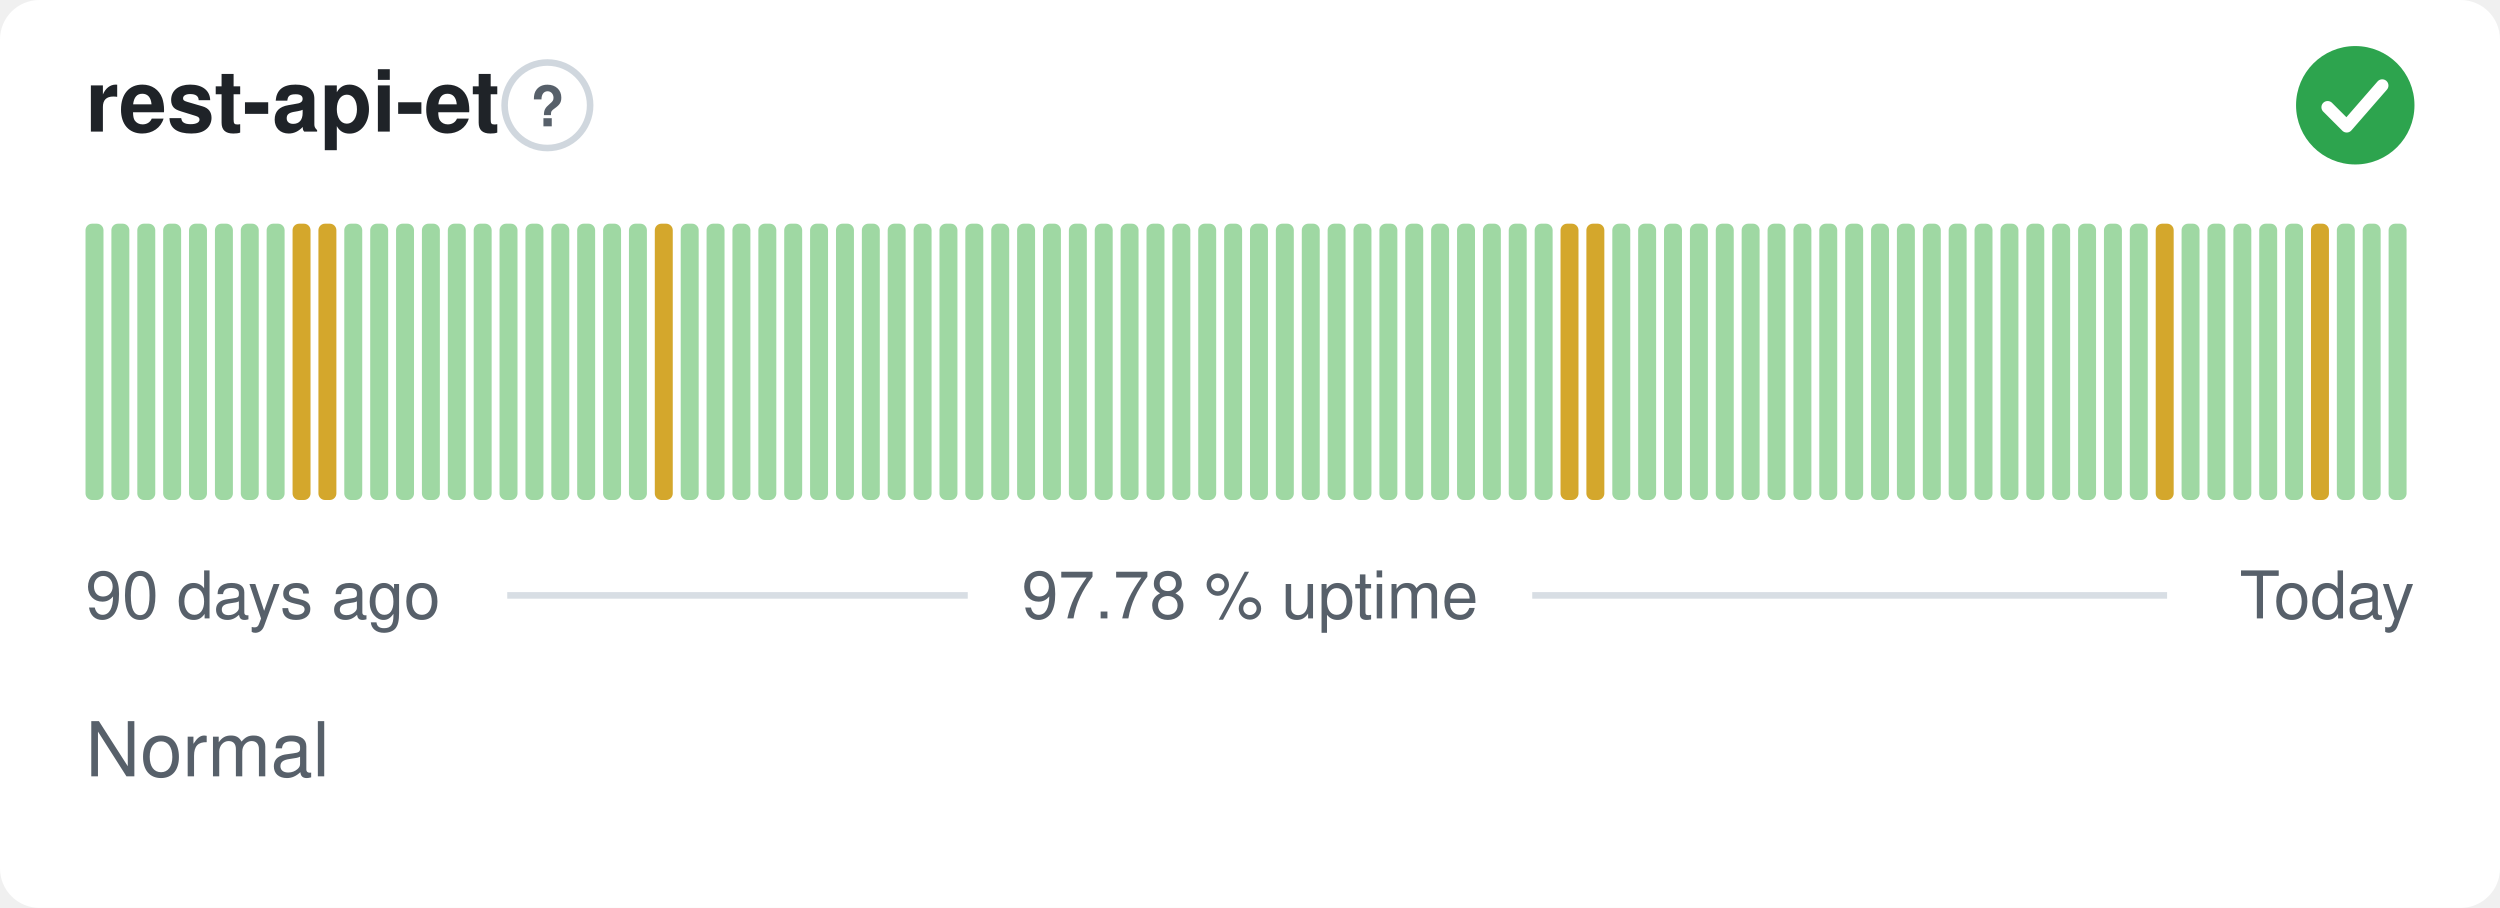
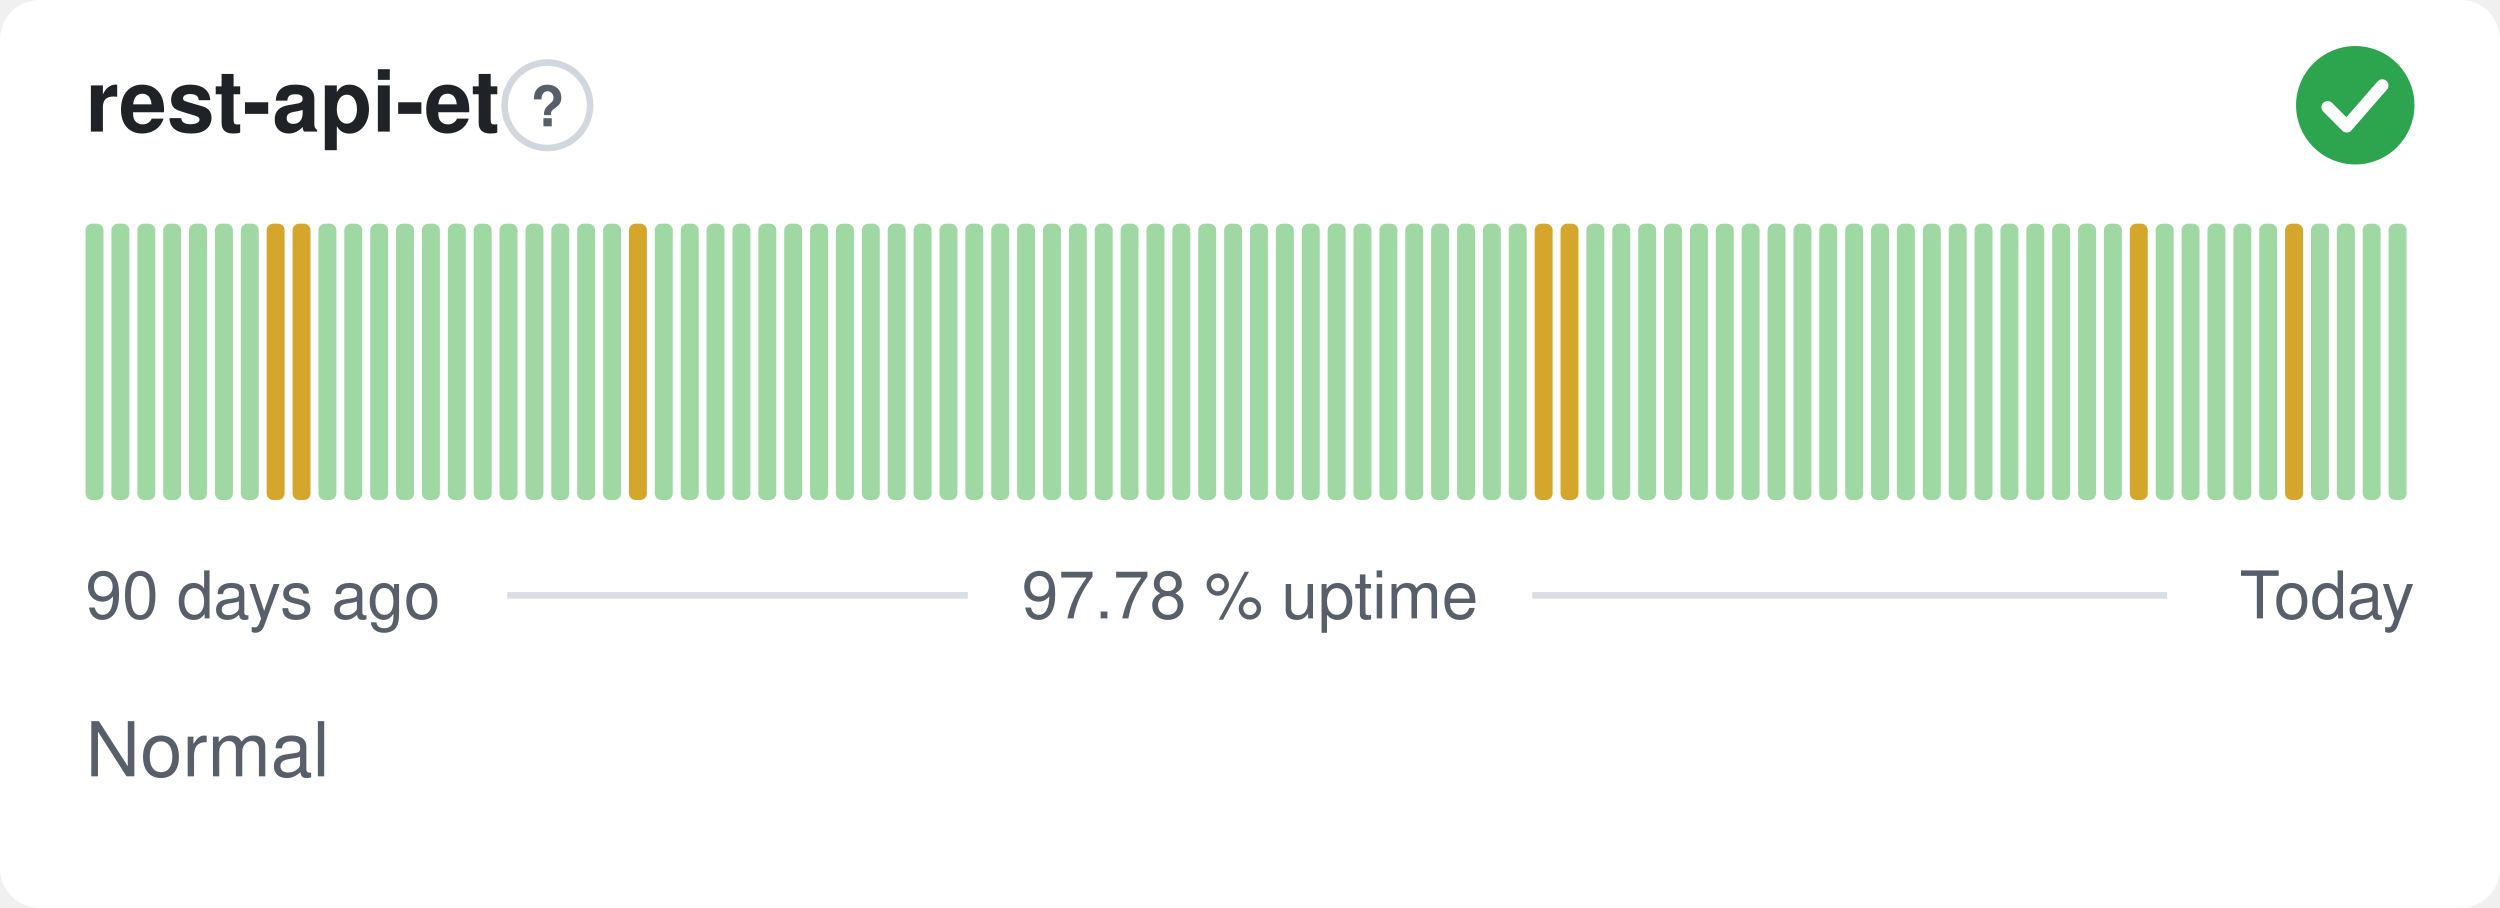
<svg xmlns="http://www.w3.org/2000/svg" width="380" height="138" viewBox="0 0 380 138" role="img" aria-label="rest-api-et: Normal, 97.78 % uptime over the last 90 days" font-family="-apple-system,BlinkMacSystemFont,'Segoe UI',Helvetica,Arial,sans-serif">
  <style>
    @media (prefers-color-scheme: dark) {
      .bg { fill: #0d1117 }
      .title { fill: #e6edf3 }
      .muted { fill: #8b949e }
      .hint { stroke: #30363d }
      .rule { stroke: #30363d }
      .nodata { fill: #21262d }
    }
  </style>
  <rect class="bg" width="380" height="138" rx="6" fill="#ffffff" />
  <text class="title" x="13" y="20" font-size="13" font-weight="600" fill="#1f2328">rest-api-et</text>
  <circle class="hint" cx="83.2" cy="16" r="6.5" fill="none" stroke="#d0d7de" stroke-width="1" />
  <text class="muted" x="83.2" y="19.2" text-anchor="middle" font-size="8.5" font-weight="700" fill="#57606a">?</text>
  <circle cx="358" cy="16" r="9" fill="#2da44e" />
  <path d="M353.80 16.30l2.90 2.90 5.40 -6.20" fill="none" stroke="#fff" stroke-width="1.89" stroke-linecap="round" stroke-linejoin="round" />
  <rect x="13.00" y="34.00" width="2.73" height="42.00" rx="1" fill="#9fd8a3" />
  <rect x="16.93" y="34.00" width="2.73" height="42.00" rx="1" fill="#9fd8a3" />
  <rect x="20.87" y="34.00" width="2.73" height="42.00" rx="1" fill="#9fd8a3" />
  <rect x="24.80" y="34.00" width="2.73" height="42.00" rx="1" fill="#9fd8a3" />
  <rect x="28.73" y="34.00" width="2.73" height="42.00" rx="1" fill="#9fd8a3" />
  <rect x="32.67" y="34.00" width="2.73" height="42.00" rx="1" fill="#9fd8a3" />
  <rect x="36.60" y="34.00" width="2.73" height="42.00" rx="1" fill="#9fd8a3" />
-   <rect x="40.53" y="34.00" width="2.73" height="42.00" rx="1" fill="#9fd8a3" />
+   <rect x="40.53" y="34.00" width="2.73" height="42.00" rx="1" fill="#d4a72c" />
  <rect x="44.47" y="34.00" width="2.73" height="42.00" rx="1" fill="#d4a72c" />
-   <rect x="48.40" y="34.00" width="2.73" height="42.00" rx="1" fill="#d4a72c" />
+   <rect x="48.40" y="34.00" width="2.73" height="42.00" rx="1" fill="#9fd8a3" />
  <rect x="52.33" y="34.00" width="2.73" height="42.00" rx="1" fill="#9fd8a3" />
  <rect x="56.27" y="34.00" width="2.73" height="42.00" rx="1" fill="#9fd8a3" />
  <rect x="60.20" y="34.00" width="2.73" height="42.00" rx="1" fill="#9fd8a3" />
  <rect x="64.13" y="34.00" width="2.73" height="42.00" rx="1" fill="#9fd8a3" />
  <rect x="68.07" y="34.00" width="2.73" height="42.00" rx="1" fill="#9fd8a3" />
  <rect x="72.00" y="34.00" width="2.73" height="42.00" rx="1" fill="#9fd8a3" />
  <rect x="75.93" y="34.00" width="2.73" height="42.00" rx="1" fill="#9fd8a3" />
  <rect x="79.87" y="34.00" width="2.73" height="42.00" rx="1" fill="#9fd8a3" />
  <rect x="83.80" y="34.00" width="2.73" height="42.00" rx="1" fill="#9fd8a3" />
  <rect x="87.73" y="34.00" width="2.73" height="42.00" rx="1" fill="#9fd8a3" />
  <rect x="91.67" y="34.00" width="2.73" height="42.00" rx="1" fill="#9fd8a3" />
-   <rect x="95.60" y="34.00" width="2.73" height="42.00" rx="1" fill="#9fd8a3" />
-   <rect x="99.53" y="34.00" width="2.73" height="42.00" rx="1" fill="#d4a72c" />
+   <rect x="95.60" y="34.00" width="2.73" height="42.00" rx="1" fill="#d4a72c" />
+   <rect x="99.53" y="34.00" width="2.73" height="42.00" rx="1" fill="#9fd8a3" />
  <rect x="103.47" y="34.00" width="2.73" height="42.00" rx="1" fill="#9fd8a3" />
  <rect x="107.40" y="34.00" width="2.73" height="42.00" rx="1" fill="#9fd8a3" />
  <rect x="111.33" y="34.00" width="2.73" height="42.00" rx="1" fill="#9fd8a3" />
  <rect x="115.27" y="34.00" width="2.73" height="42.00" rx="1" fill="#9fd8a3" />
  <rect x="119.20" y="34.00" width="2.73" height="42.00" rx="1" fill="#9fd8a3" />
  <rect x="123.13" y="34.00" width="2.73" height="42.00" rx="1" fill="#9fd8a3" />
  <rect x="127.07" y="34.00" width="2.73" height="42.00" rx="1" fill="#9fd8a3" />
  <rect x="131.00" y="34.00" width="2.73" height="42.00" rx="1" fill="#9fd8a3" />
  <rect x="134.93" y="34.00" width="2.73" height="42.00" rx="1" fill="#9fd8a3" />
  <rect x="138.87" y="34.00" width="2.73" height="42.00" rx="1" fill="#9fd8a3" />
  <rect x="142.80" y="34.00" width="2.73" height="42.00" rx="1" fill="#9fd8a3" />
  <rect x="146.73" y="34.00" width="2.73" height="42.00" rx="1" fill="#9fd8a3" />
  <rect x="150.67" y="34.00" width="2.73" height="42.00" rx="1" fill="#9fd8a3" />
  <rect x="154.60" y="34.00" width="2.73" height="42.00" rx="1" fill="#9fd8a3" />
  <rect x="158.53" y="34.00" width="2.73" height="42.00" rx="1" fill="#9fd8a3" />
  <rect x="162.47" y="34.00" width="2.73" height="42.00" rx="1" fill="#9fd8a3" />
  <rect x="166.40" y="34.00" width="2.73" height="42.00" rx="1" fill="#9fd8a3" />
  <rect x="170.33" y="34.00" width="2.73" height="42.00" rx="1" fill="#9fd8a3" />
  <rect x="174.27" y="34.00" width="2.73" height="42.00" rx="1" fill="#9fd8a3" />
  <rect x="178.20" y="34.00" width="2.73" height="42.00" rx="1" fill="#9fd8a3" />
  <rect x="182.13" y="34.00" width="2.73" height="42.00" rx="1" fill="#9fd8a3" />
  <rect x="186.07" y="34.00" width="2.73" height="42.00" rx="1" fill="#9fd8a3" />
  <rect x="190.00" y="34.00" width="2.73" height="42.00" rx="1" fill="#9fd8a3" />
  <rect x="193.93" y="34.00" width="2.73" height="42.00" rx="1" fill="#9fd8a3" />
  <rect x="197.87" y="34.00" width="2.73" height="42.00" rx="1" fill="#9fd8a3" />
  <rect x="201.80" y="34.00" width="2.73" height="42.00" rx="1" fill="#9fd8a3" />
  <rect x="205.73" y="34.00" width="2.73" height="42.00" rx="1" fill="#9fd8a3" />
  <rect x="209.67" y="34.00" width="2.73" height="42.00" rx="1" fill="#9fd8a3" />
  <rect x="213.60" y="34.00" width="2.73" height="42.00" rx="1" fill="#9fd8a3" />
  <rect x="217.53" y="34.00" width="2.73" height="42.00" rx="1" fill="#9fd8a3" />
  <rect x="221.47" y="34.00" width="2.73" height="42.00" rx="1" fill="#9fd8a3" />
  <rect x="225.40" y="34.00" width="2.73" height="42.00" rx="1" fill="#9fd8a3" />
  <rect x="229.33" y="34.00" width="2.73" height="42.00" rx="1" fill="#9fd8a3" />
-   <rect x="233.27" y="34.00" width="2.73" height="42.00" rx="1" fill="#9fd8a3" />
+   <rect x="233.27" y="34.00" width="2.73" height="42.00" rx="1" fill="#d4a72c" />
  <rect x="237.20" y="34.00" width="2.73" height="42.00" rx="1" fill="#d4a72c" />
-   <rect x="241.13" y="34.00" width="2.73" height="42.00" rx="1" fill="#d4a72c" />
+   <rect x="241.13" y="34.00" width="2.73" height="42.00" rx="1" fill="#9fd8a3" />
  <rect x="245.07" y="34.00" width="2.73" height="42.00" rx="1" fill="#9fd8a3" />
  <rect x="249.00" y="34.00" width="2.73" height="42.00" rx="1" fill="#9fd8a3" />
  <rect x="252.93" y="34.00" width="2.73" height="42.00" rx="1" fill="#9fd8a3" />
  <rect x="256.87" y="34.00" width="2.73" height="42.00" rx="1" fill="#9fd8a3" />
  <rect x="260.80" y="34.00" width="2.73" height="42.00" rx="1" fill="#9fd8a3" />
  <rect x="264.73" y="34.00" width="2.73" height="42.00" rx="1" fill="#9fd8a3" />
  <rect x="268.67" y="34.00" width="2.73" height="42.00" rx="1" fill="#9fd8a3" />
  <rect x="272.60" y="34.00" width="2.73" height="42.00" rx="1" fill="#9fd8a3" />
  <rect x="276.53" y="34.00" width="2.73" height="42.00" rx="1" fill="#9fd8a3" />
  <rect x="280.47" y="34.00" width="2.73" height="42.00" rx="1" fill="#9fd8a3" />
  <rect x="284.40" y="34.00" width="2.73" height="42.00" rx="1" fill="#9fd8a3" />
  <rect x="288.33" y="34.00" width="2.73" height="42.00" rx="1" fill="#9fd8a3" />
  <rect x="292.27" y="34.00" width="2.73" height="42.00" rx="1" fill="#9fd8a3" />
  <rect x="296.20" y="34.00" width="2.73" height="42.00" rx="1" fill="#9fd8a3" />
  <rect x="300.13" y="34.00" width="2.73" height="42.00" rx="1" fill="#9fd8a3" />
  <rect x="304.07" y="34.00" width="2.73" height="42.00" rx="1" fill="#9fd8a3" />
  <rect x="308.00" y="34.00" width="2.73" height="42.00" rx="1" fill="#9fd8a3" />
  <rect x="311.93" y="34.00" width="2.73" height="42.00" rx="1" fill="#9fd8a3" />
  <rect x="315.87" y="34.00" width="2.73" height="42.00" rx="1" fill="#9fd8a3" />
  <rect x="319.80" y="34.00" width="2.73" height="42.00" rx="1" fill="#9fd8a3" />
-   <rect x="323.73" y="34.00" width="2.73" height="42.00" rx="1" fill="#9fd8a3" />
-   <rect x="327.67" y="34.00" width="2.73" height="42.00" rx="1" fill="#d4a72c" />
+   <rect x="323.73" y="34.00" width="2.73" height="42.00" rx="1" fill="#d4a72c" />
+   <rect x="327.67" y="34.00" width="2.73" height="42.00" rx="1" fill="#9fd8a3" />
  <rect x="331.60" y="34.00" width="2.73" height="42.00" rx="1" fill="#9fd8a3" />
  <rect x="335.53" y="34.00" width="2.73" height="42.00" rx="1" fill="#9fd8a3" />
  <rect x="339.47" y="34.00" width="2.73" height="42.00" rx="1" fill="#9fd8a3" />
  <rect x="343.40" y="34.00" width="2.73" height="42.00" rx="1" fill="#9fd8a3" />
-   <rect x="347.33" y="34.00" width="2.73" height="42.00" rx="1" fill="#9fd8a3" />
-   <rect x="351.27" y="34.00" width="2.73" height="42.00" rx="1" fill="#d4a72c" />
+   <rect x="347.33" y="34.00" width="2.73" height="42.00" rx="1" fill="#d4a72c" />
+   <rect x="351.27" y="34.00" width="2.73" height="42.00" rx="1" fill="#9fd8a3" />
  <rect x="355.20" y="34.00" width="2.73" height="42.00" rx="1" fill="#9fd8a3" />
  <rect x="359.13" y="34.00" width="2.73" height="42.00" rx="1" fill="#9fd8a3" />
  <rect x="363.07" y="34.00" width="2.73" height="42.00" rx="1" fill="#9fd8a3" />
  <text class="muted" x="13" y="94" font-size="10" fill="#57606a">90 days ago</text>
  <text class="muted" x="190" y="94" text-anchor="middle" font-size="10" fill="#57606a">97.78 % uptime</text>
  <text class="muted" x="367" y="94" text-anchor="end" font-size="10" fill="#57606a">Today</text>
  <line class="rule" x1="77.1" y1="90.5" x2="147.1" y2="90.5" stroke="#d8dee4" stroke-width="1" />
  <line class="rule" x1="232.9" y1="90.5" x2="329.4" y2="90.5" stroke="#d8dee4" stroke-width="1" />
  <text class="muted" x="13" y="118" font-size="11.5" fill="#57606a">Normal</text>
</svg>
